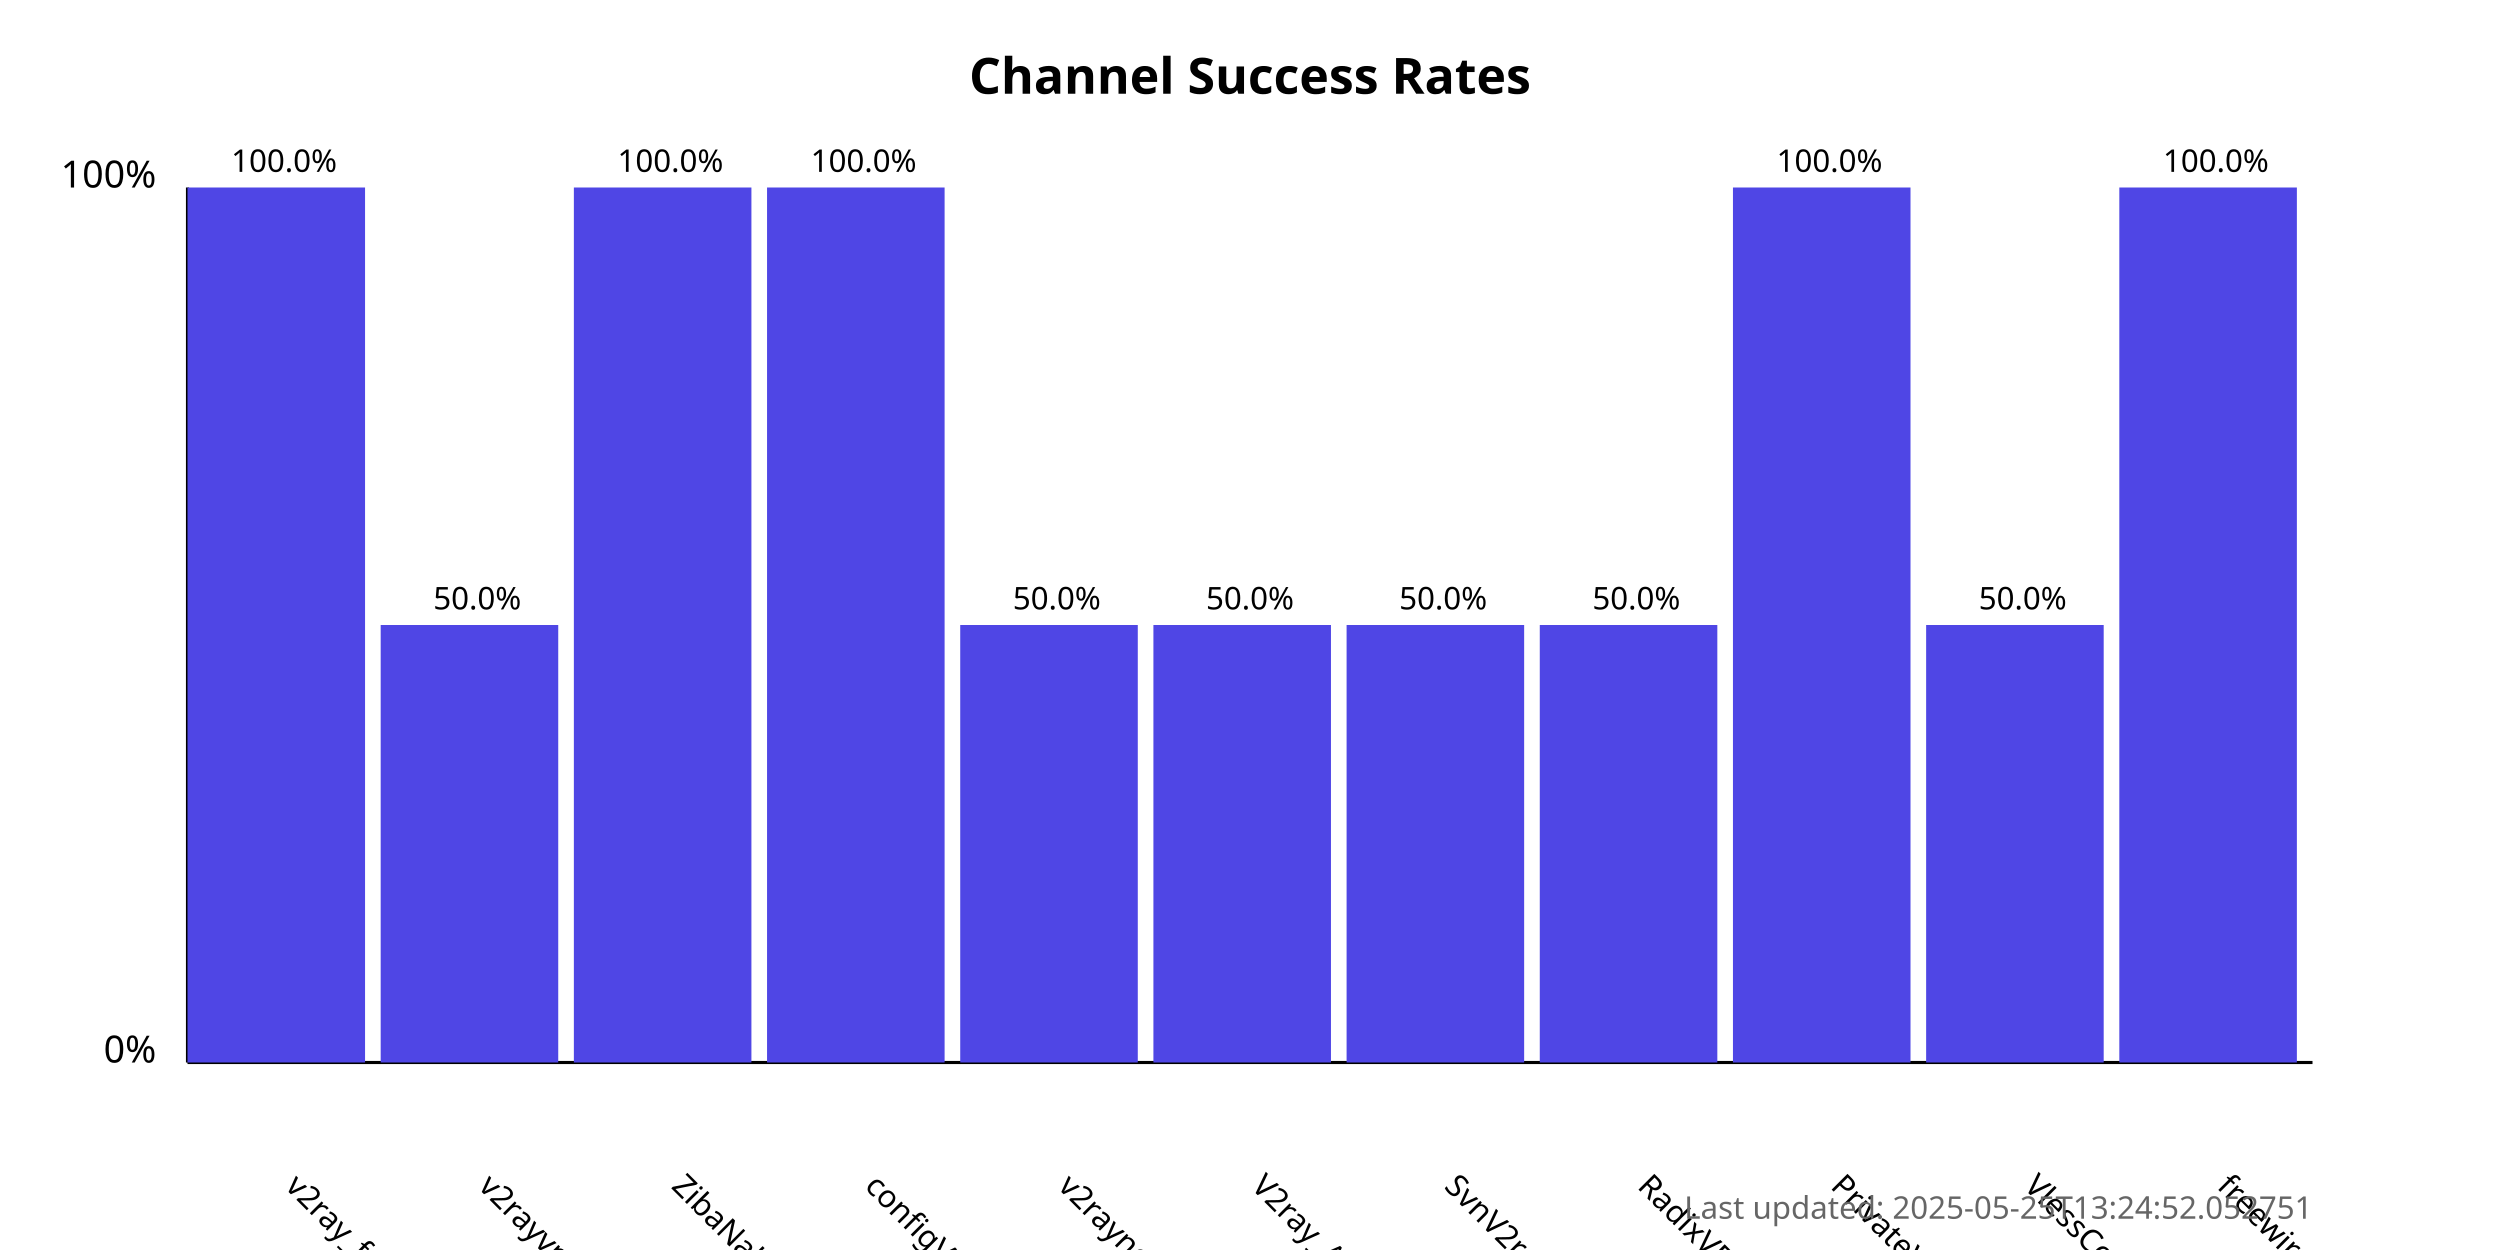
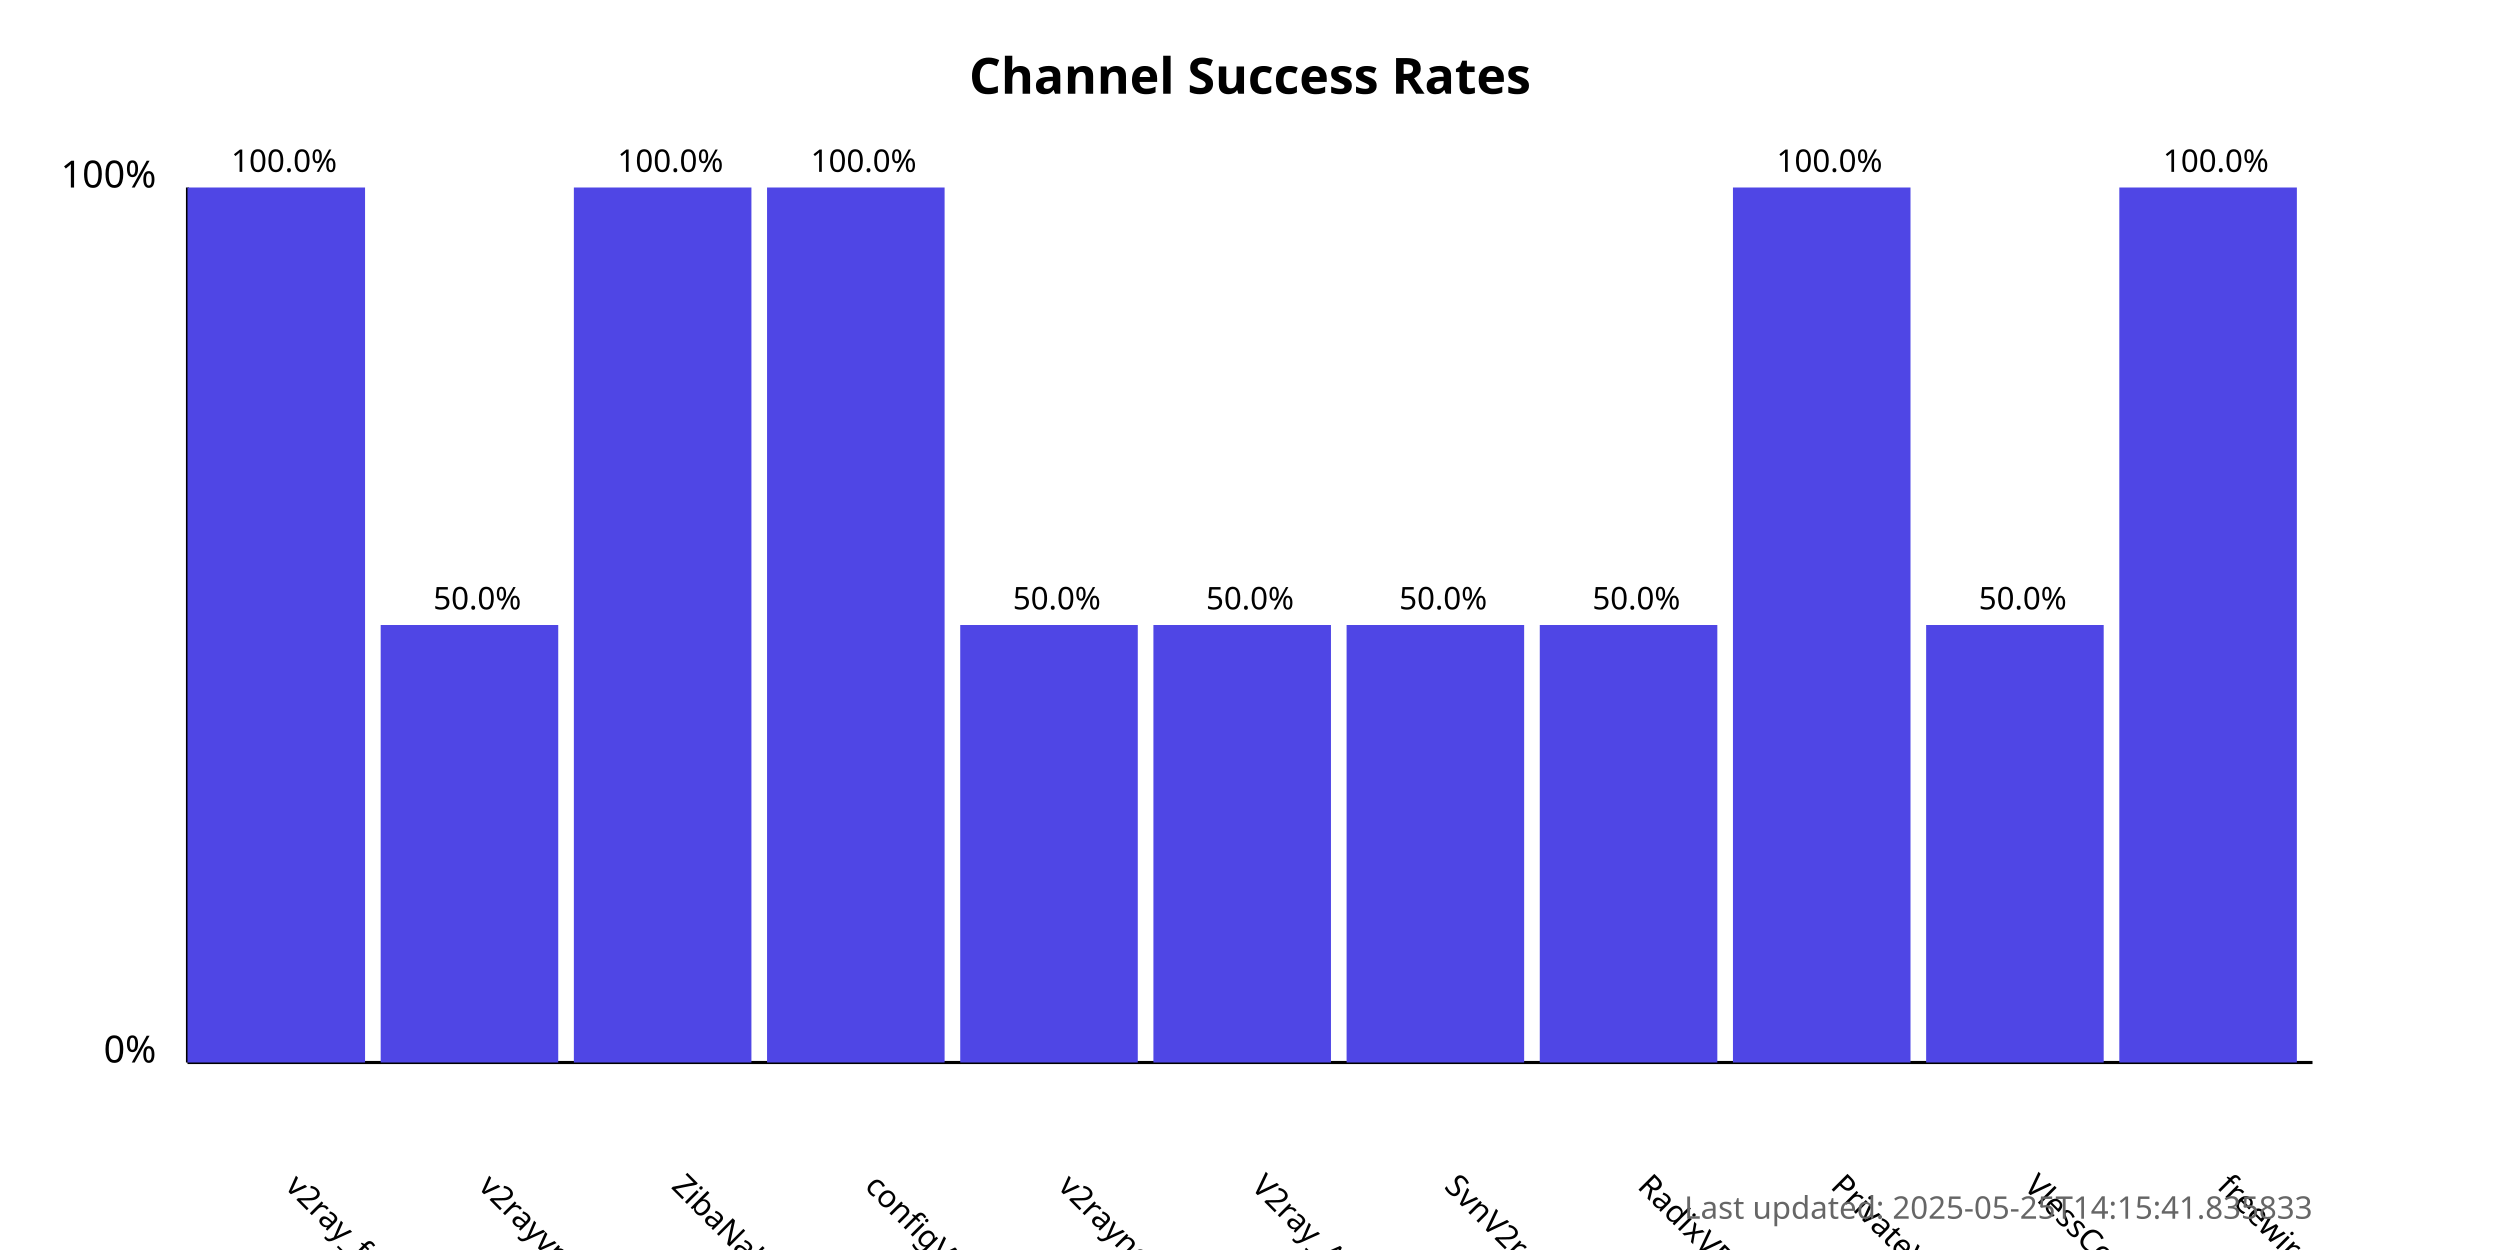
<svg xmlns="http://www.w3.org/2000/svg" width="800" height="400">
  <style>
            .chart-title { font: bold 16px sans-serif; }
            .axis-label { font: 12px sans-serif; }
            .tick-label { font: 10px sans-serif; }
            .bar { fill: #4f46e5; }
            .bar:hover { fill: #6366f1; }
            .timestamp { font: 10px sans-serif; fill: #666; }
        </style>
  <text x="400.0" y="30" text-anchor="middle" class="chart-title">
            Channel Success Rates
        </text>
  <line x1="60" y1="340" x2="60" y2="60" stroke="black" stroke-width="1" />
  <line x1="60" y1="340" x2="740" y2="340" stroke="black" stroke-width="1" />
  <text x="50" y="340" text-anchor="end" class="axis-label">0%</text>
  <text x="50" y="60" text-anchor="end" class="axis-label">100%</text>
  <g>
    <rect x="60" y="60.0" width="56.818" height="280.0" class="bar" />
    <text x="90.909" y="380" transform="rotate(45, 90.90909, 380)" text-anchor="start" class="tick-label">
                v2ray_free_conf
            </text>
    <text x="90.909" y="55.0" text-anchor="middle" class="tick-label">
                100.0%
            </text>
  </g>
  <g>
    <rect x="121.818" y="200.0" width="56.818" height="140.0" class="bar" />
    <text x="152.727" y="380" transform="rotate(45, 152.7273, 380)" text-anchor="start" class="tick-label">
                v2rayvpno
            </text>
    <text x="152.727" y="195.0" text-anchor="middle" class="tick-label">
                50.0%
            </text>
  </g>
  <g>
    <rect x="183.636" y="60.0" width="56.818" height="280.0" class="bar" />
    <text x="214.545" y="380" transform="rotate(45, 214.5455, 380)" text-anchor="start" class="tick-label">
                ZibaNabz
            </text>
    <text x="214.545" y="55.0" text-anchor="middle" class="tick-label">
                100.0%
            </text>
  </g>
  <g>
    <rect x="245.455" y="60.0" width="56.818" height="280.0" class="bar" />
    <text x="276.364" y="380" transform="rotate(45, 276.3636, 380)" text-anchor="start" class="tick-label">
                configV2rayForFree
            </text>
    <text x="276.364" y="55.0" text-anchor="middle" class="tick-label">
                100.0%
            </text>
  </g>
  <g>
    <rect x="307.273" y="200.0" width="56.818" height="140.0" class="bar" />
    <text x="338.182" y="380" transform="rotate(45, 338.1818, 380)" text-anchor="start" class="tick-label">
                v2rayngvpn
            </text>
    <text x="338.182" y="195.0" text-anchor="middle" class="tick-label">
                50.0%
            </text>
  </g>
  <g>
    <rect x="369.091" y="200.0" width="56.818" height="140.0" class="bar" />
    <text x="400.0" y="380" transform="rotate(45, 400.0, 380)" text-anchor="start" class="tick-label">
                V2ray_Alpha
            </text>
    <text x="400.0" y="195.0" text-anchor="middle" class="tick-label">
                50.0%
            </text>
  </g>
  <g>
    <rect x="430.909" y="200.0" width="56.818" height="140.0" class="bar" />
    <text x="461.818" y="380" transform="rotate(45, 461.8182, 380)" text-anchor="start" class="tick-label">
                SvnV2ray
            </text>
    <text x="461.818" y="195.0" text-anchor="middle" class="tick-label">
                50.0%
            </text>
  </g>
  <g>
    <rect x="492.727" y="200.0" width="56.818" height="140.0" class="bar" />
    <text x="523.636" y="380" transform="rotate(45, 523.6364, 380)" text-anchor="start" class="tick-label">
                RadixVPN
            </text>
    <text x="523.636" y="195.0" text-anchor="middle" class="tick-label">
                50.0%
            </text>
  </g>
  <g>
    <rect x="554.545" y="60.0" width="56.818" height="280.0" class="bar" />
    <text x="585.455" y="380" transform="rotate(45, 585.4545, 380)" text-anchor="start" class="tick-label">
                PrivateVPNs
            </text>
    <text x="585.455" y="55.0" text-anchor="middle" class="tick-label">
                100.0%
            </text>
  </g>
  <g>
    <rect x="616.364" y="200.0" width="56.818" height="140.0" class="bar" />
    <text x="647.273" y="380" transform="rotate(45, 647.2727, 380)" text-anchor="start" class="tick-label">
                VlessConfig
            </text>
    <text x="647.273" y="195.0" text-anchor="middle" class="tick-label">
                50.0%
            </text>
  </g>
  <g>
    <rect x="678.182" y="60.0" width="56.818" height="280.0" class="bar" />
    <text x="709.091" y="380" transform="rotate(45, 709.0909, 380)" text-anchor="start" class="tick-label">
                freewireguard
            </text>
    <text x="709.091" y="55.0" text-anchor="middle" class="tick-label">
                100.0%
            </text>
  </g>
  <text x="740" y="390" text-anchor="end" class="timestamp">
-             Last updated: 2025-05-25T13:24:52.052751
+             Last updated: 2025-05-25T14:15:41.835833
        </text>
</svg>
